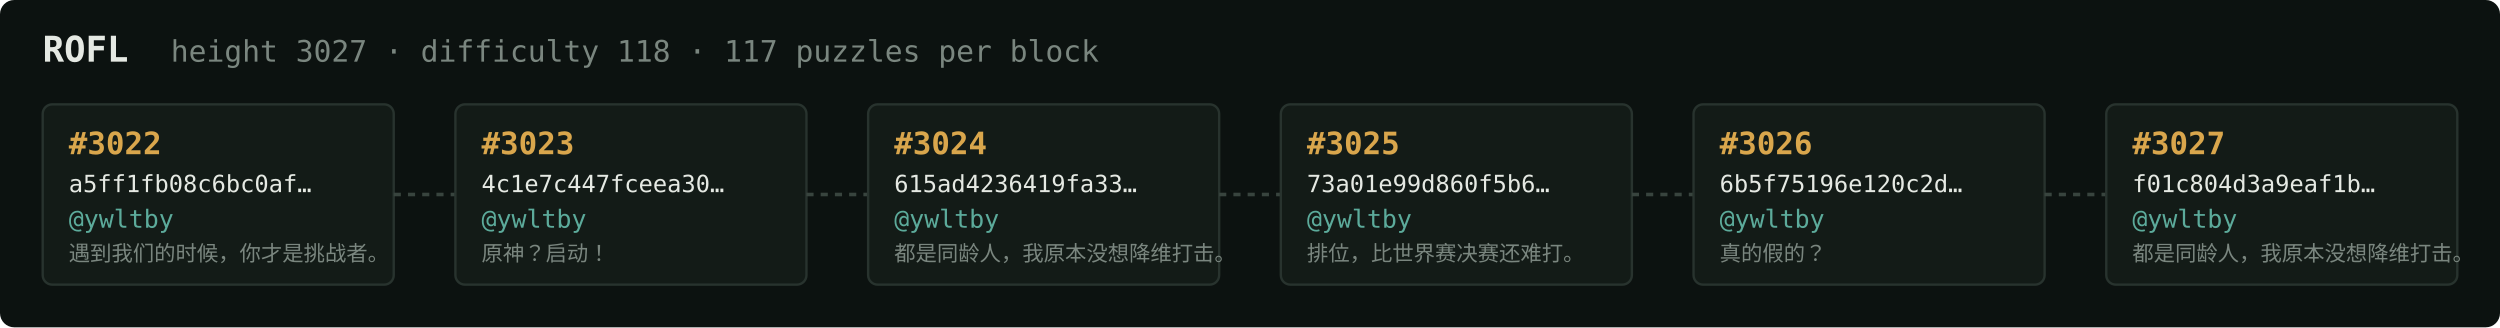
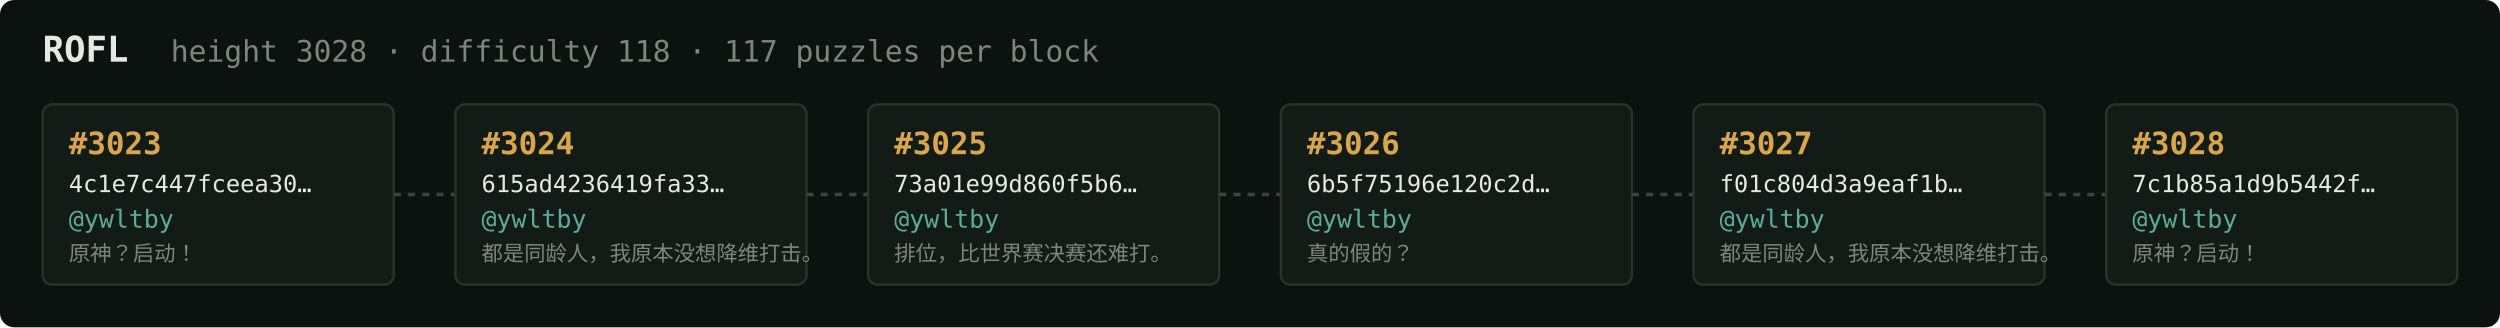
<svg xmlns="http://www.w3.org/2000/svg" width="1054" height="138" viewBox="0 0 1054 138" font-family="ui-monospace,SFMono-Regular,Menlo,monospace">
  <rect fill="#0c1210" width="1054" height="138" rx="6" />
  <text x="18" y="26" fill="#e5e9e3" font-size="15" font-weight="700">ROFL</text>
-   <text x="72" y="26" fill="#7a867f" font-size="12.5">height 3027 · difficulty 118 · 117 puzzles per block</text>
+   <text x="72" y="26" fill="#7a867f" font-size="12.5">height 3028 · difficulty 118 · 117 puzzles per block</text>
  <rect x="18" y="44" width="148" height="76" rx="4" fill="#131b17" stroke="#28332e" stroke-width="1" />
-   <text x="29" y="65" fill="#d9a64c" font-size="13" font-weight="700">#3022</text>
-   <text x="29" y="81" fill="#e5e9e3" font-size="10">a5ff1fb08c6bc0af…</text>
+   <text x="29" y="65" fill="#d9a64c" font-size="13" font-weight="700">#3023</text>
+   <text x="29" y="81" fill="#e5e9e3" font-size="10">4c1e7c447fceea30…</text>
  <text x="29" y="96" fill="#5cab9b" font-size="10.5">@ywltby</text>
-   <text x="29" y="110" fill="#7a867f" font-size="9">遇到我们的时候，你才是挑战者。</text>
+   <text x="29" y="110" fill="#7a867f" font-size="9">原神？启动！</text>
  <line x1="166" y1="82.0" x2="192" y2="82.0" stroke="#38443e" stroke-width="1.5" stroke-dasharray="3 3" />
  <rect x="192" y="44" width="148" height="76" rx="4" fill="#131b17" stroke="#28332e" stroke-width="1" />
-   <text x="203" y="65" fill="#d9a64c" font-size="13" font-weight="700">#3023</text>
-   <text x="203" y="81" fill="#e5e9e3" font-size="10">4c1e7c447fceea30…</text>
+   <text x="203" y="65" fill="#d9a64c" font-size="13" font-weight="700">#3024</text>
+   <text x="203" y="81" fill="#e5e9e3" font-size="10">615ad4236419fa33…</text>
  <text x="203" y="96" fill="#5cab9b" font-size="10.5">@ywltby</text>
-   <text x="203" y="110" fill="#7a867f" font-size="9">原神？启动！</text>
+   <text x="203" y="110" fill="#7a867f" font-size="9">都是同龄人，我原本没想降维打击。</text>
  <line x1="340" y1="82.0" x2="366" y2="82.0" stroke="#38443e" stroke-width="1.5" stroke-dasharray="3 3" />
  <rect x="366" y="44" width="148" height="76" rx="4" fill="#131b17" stroke="#28332e" stroke-width="1" />
-   <text x="377" y="65" fill="#d9a64c" font-size="13" font-weight="700">#3024</text>
-   <text x="377" y="81" fill="#e5e9e3" font-size="10">615ad4236419fa33…</text>
+   <text x="377" y="65" fill="#d9a64c" font-size="13" font-weight="700">#3025</text>
+   <text x="377" y="81" fill="#e5e9e3" font-size="10">73a01e99d860f5b6…</text>
  <text x="377" y="96" fill="#5cab9b" font-size="10.5">@ywltby</text>
-   <text x="377" y="110" fill="#7a867f" font-size="9">都是同龄人，我原本没想降维打击。</text>
+   <text x="377" y="110" fill="#7a867f" font-size="9">排位，比世界赛决赛还难打。</text>
  <line x1="514" y1="82.0" x2="540" y2="82.0" stroke="#38443e" stroke-width="1.5" stroke-dasharray="3 3" />
  <rect x="540" y="44" width="148" height="76" rx="4" fill="#131b17" stroke="#28332e" stroke-width="1" />
-   <text x="551" y="65" fill="#d9a64c" font-size="13" font-weight="700">#3025</text>
-   <text x="551" y="81" fill="#e5e9e3" font-size="10">73a01e99d860f5b6…</text>
+   <text x="551" y="65" fill="#d9a64c" font-size="13" font-weight="700">#3026</text>
+   <text x="551" y="81" fill="#e5e9e3" font-size="10">6b5f75196e120c2d…</text>
  <text x="551" y="96" fill="#5cab9b" font-size="10.5">@ywltby</text>
-   <text x="551" y="110" fill="#7a867f" font-size="9">排位，比世界赛决赛还难打。</text>
+   <text x="551" y="110" fill="#7a867f" font-size="9">真的假的？</text>
  <line x1="688" y1="82.0" x2="714" y2="82.0" stroke="#38443e" stroke-width="1.5" stroke-dasharray="3 3" />
  <rect x="714" y="44" width="148" height="76" rx="4" fill="#131b17" stroke="#28332e" stroke-width="1" />
-   <text x="725" y="65" fill="#d9a64c" font-size="13" font-weight="700">#3026</text>
-   <text x="725" y="81" fill="#e5e9e3" font-size="10">6b5f75196e120c2d…</text>
+   <text x="725" y="65" fill="#d9a64c" font-size="13" font-weight="700">#3027</text>
+   <text x="725" y="81" fill="#e5e9e3" font-size="10">f01c804d3a9eaf1b…</text>
  <text x="725" y="96" fill="#5cab9b" font-size="10.5">@ywltby</text>
-   <text x="725" y="110" fill="#7a867f" font-size="9">真的假的？</text>
+   <text x="725" y="110" fill="#7a867f" font-size="9">都是同龄人，我原本没想降维打击。</text>
  <line x1="862" y1="82.0" x2="888" y2="82.0" stroke="#38443e" stroke-width="1.5" stroke-dasharray="3 3" />
  <rect x="888" y="44" width="148" height="76" rx="4" fill="#131b17" stroke="#28332e" stroke-width="1" />
-   <text x="899" y="65" fill="#d9a64c" font-size="13" font-weight="700">#3027</text>
-   <text x="899" y="81" fill="#e5e9e3" font-size="10">f01c804d3a9eaf1b…</text>
+   <text x="899" y="65" fill="#d9a64c" font-size="13" font-weight="700">#3028</text>
+   <text x="899" y="81" fill="#e5e9e3" font-size="10">7c1b85a1d9b5442f…</text>
  <text x="899" y="96" fill="#5cab9b" font-size="10.5">@ywltby</text>
-   <text x="899" y="110" fill="#7a867f" font-size="9">都是同龄人，我原本没想降维打击。</text>
+   <text x="899" y="110" fill="#7a867f" font-size="9">原神？启动！</text>
</svg>
